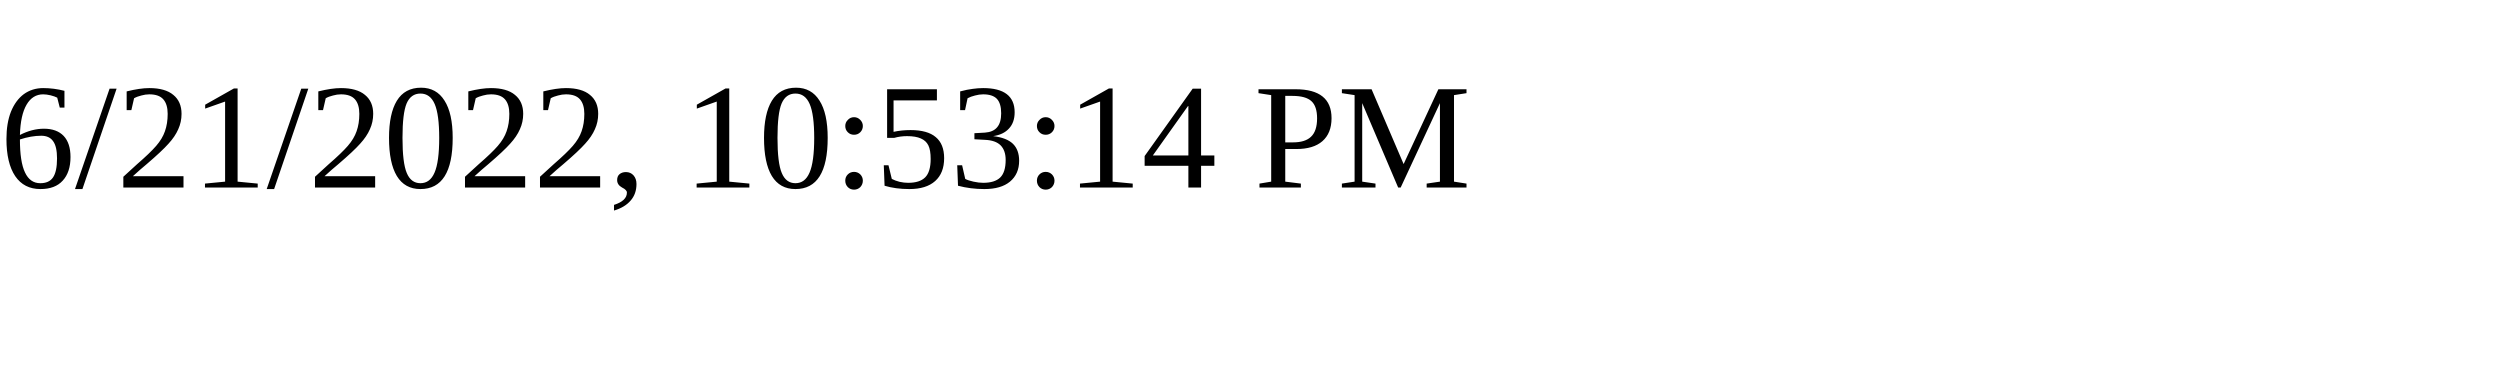
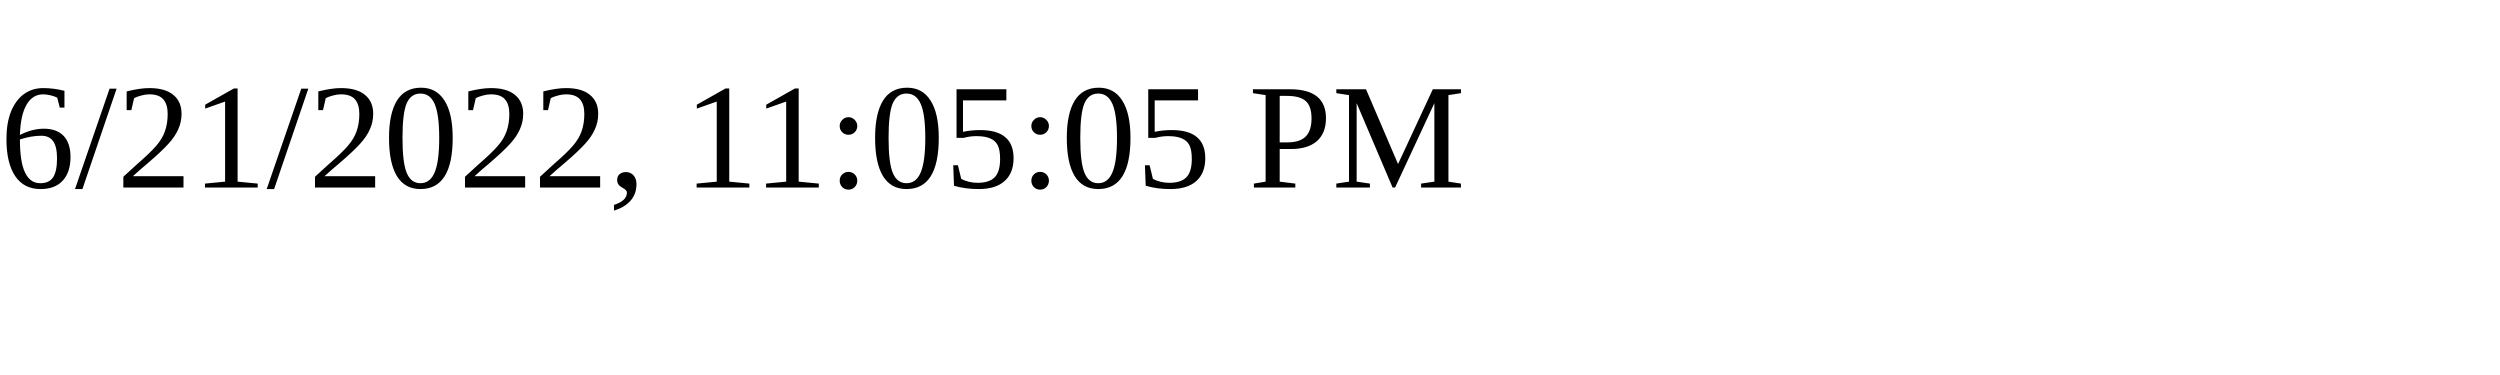
<svg xmlns="http://www.w3.org/2000/svg" height="30" width="200">
-   <text x="0" y="15">6/21/2022, 10:53:14 PM</text>
+   <text x="0" y="15">6/21/2022, 11:05:05 PM</text>
</svg>
